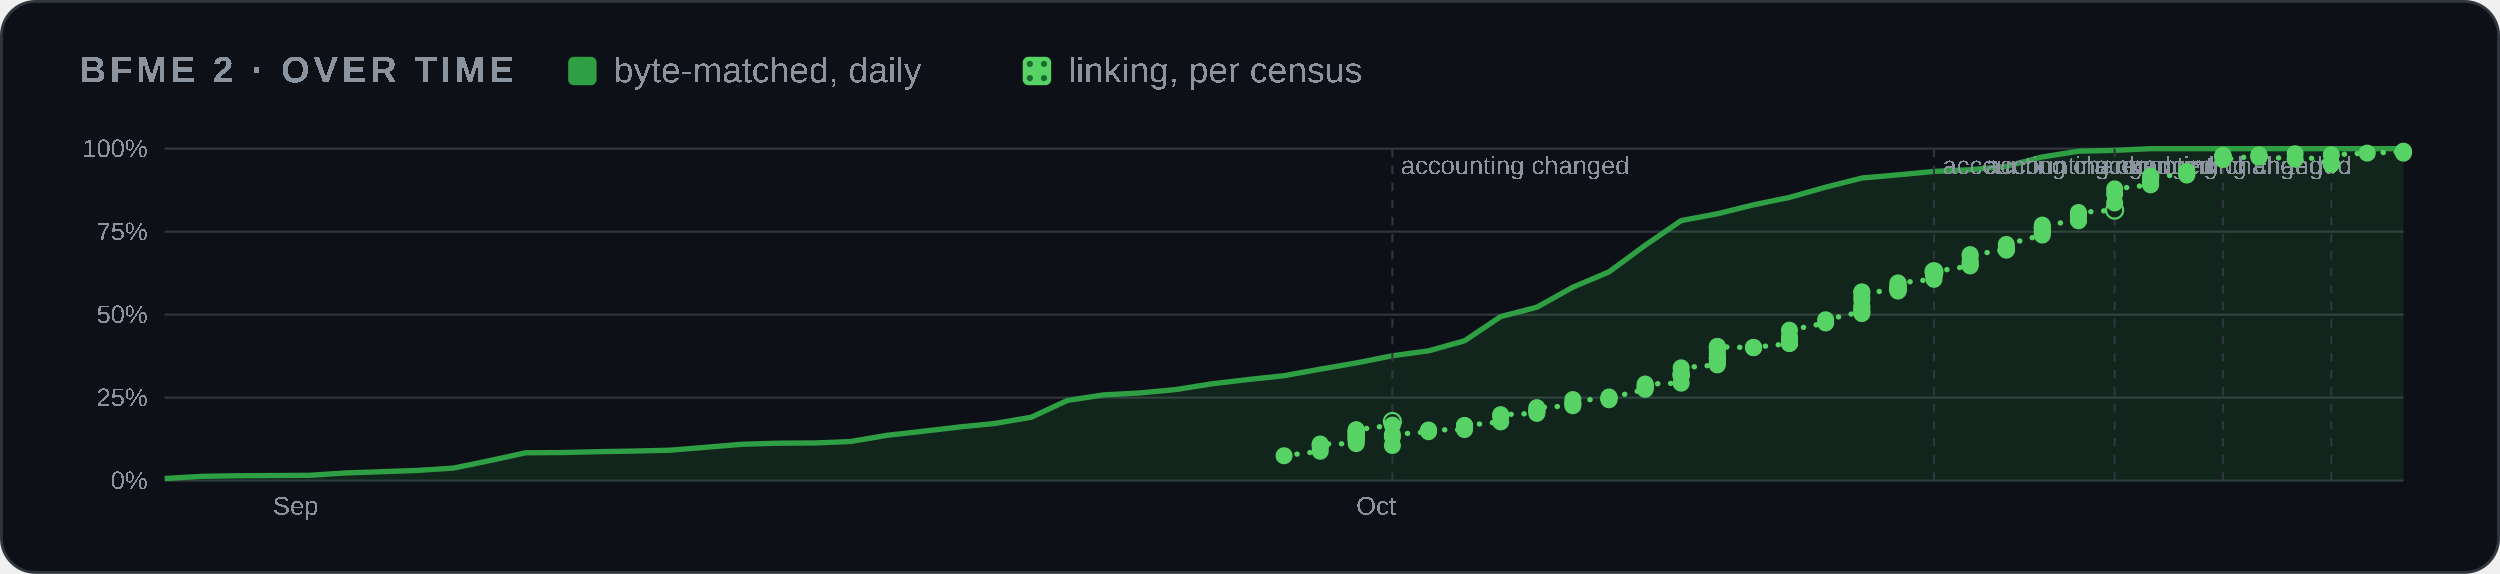
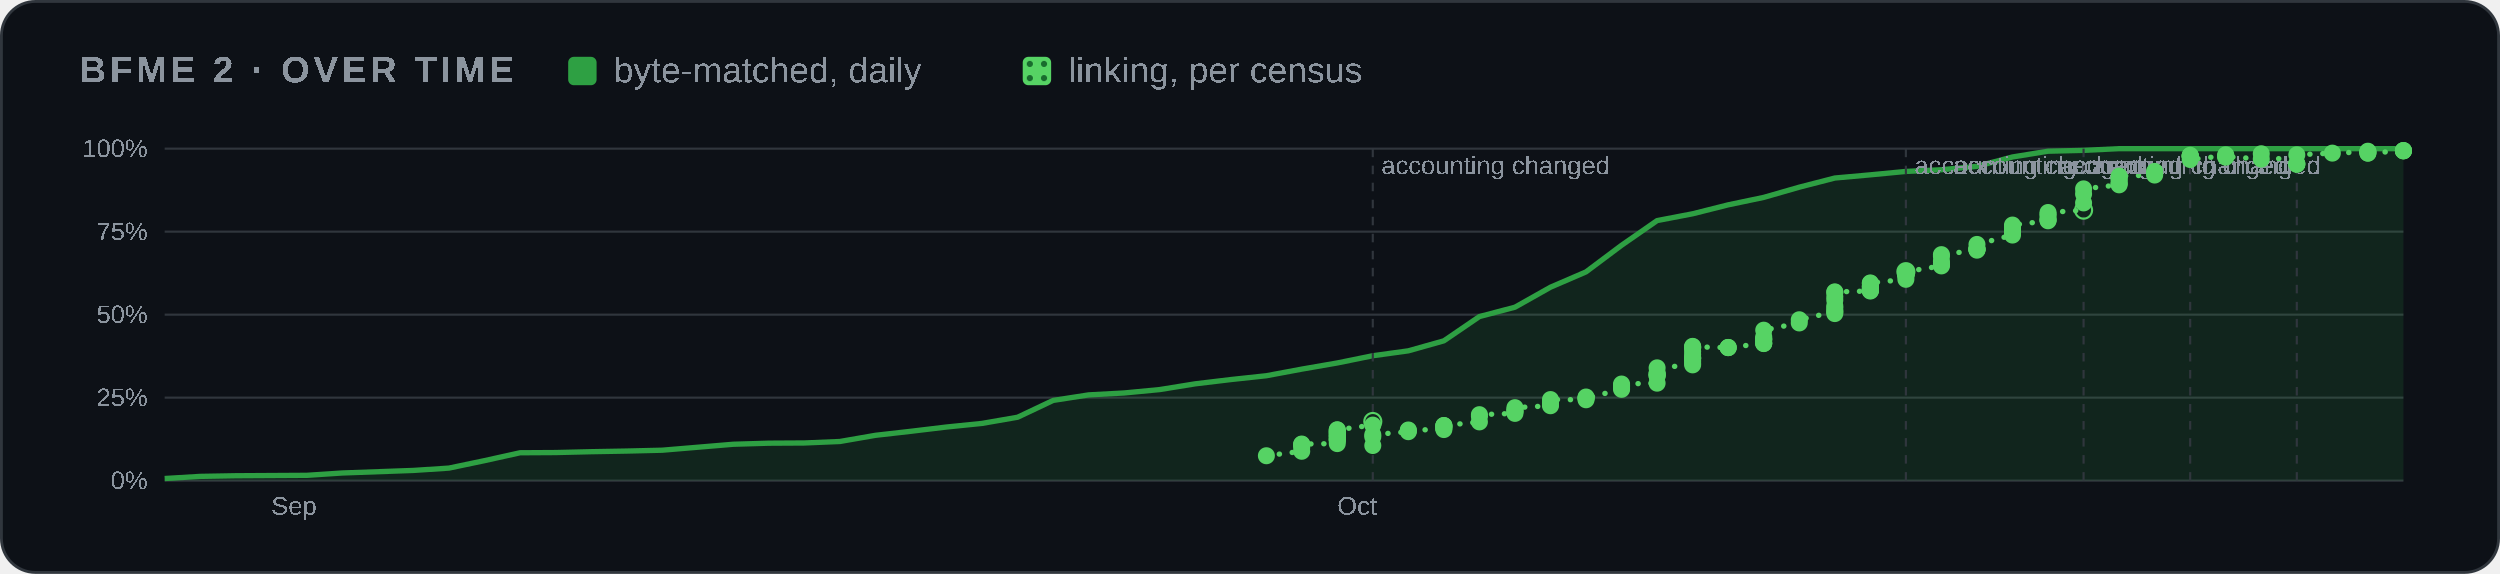
<svg xmlns="http://www.w3.org/2000/svg" width="880" height="202" viewBox="0 0 880 202" role="img" aria-label="BFME 2 progress over time">
  <style>
    .card { fill: #0d1117; stroke: #30363d; } .muted { fill: #8b949e; } .grid { stroke: #30363d; }
    .axis { fill: #8b949e; font-size: 12px; } .rest { fill: #30363d; } .edge { stroke: #0d1117; }
    .hit { fill: transparent; }
    @media (prefers-color-scheme: light) {
      .card { fill: #ffffff; stroke: #d0d7de; } .muted { fill: #59636e; } .grid { stroke: #d0d7de; }
      .axis { fill: #59636e; } .rest { fill: #d0d7de; } .edge { stroke: #ffffff; }
    }
  </style>
  <defs>
    <pattern id="dots" width="5" height="5" patternUnits="userSpaceOnUse">
      <rect width="5" height="5" fill="#56d364" />
      <circle cx="2.5" cy="2.5" r="1.1" fill="#196c2e" />
    </pattern>
  </defs>
  <rect class="card" x="0.5" y="0.5" width="879" height="201" rx="12" />
  <g font-family="'Segoe UI',Arial" text-rendering="optimizeSpeed" kerning="0" style="font-kerning:none;font-feature-settings:'kern' 0">
    <text x="28" y="29" class="muted" font-size="13" font-weight="600" letter-spacing="1.3">BFME 2 · OVER TIME</text>
    <rect x="200" y="20" width="10" height="10" rx="2" fill="#2ea043" />
    <text x="216" y="29" class="muted" font-size="12.5">byte-matched, daily</text>
    <rect x="360" y="20" width="10" height="10" rx="2" fill="url(#dots)" />
    <text x="376" y="29" class="muted" font-size="12.5">linking, per census</text>
    <svg x="28" y="44" width="824" height="144" viewBox="0 0 1100 190" role="img" aria-label="progress over time" font-family="'Segoe UI',Arial" text-rendering="optimizeSpeed" kerning="0" style="font-kerning:none;font-feature-settings:'kern' 0">
      <line x1="40" x2="1092" y1="166.0" y2="166.0" class="grid" />
      <text x="32" y="170.0" class="axis" text-anchor="end">0%</text>
      <line x1="40" x2="1092" y1="127.0" y2="127.0" class="grid" />
      <text x="32" y="131.0" class="axis" text-anchor="end">25%</text>
      <line x1="40" x2="1092" y1="88.0" y2="88.0" class="grid" />
      <text x="32" y="92.0" class="axis" text-anchor="end">50%</text>
      <line x1="40" x2="1092" y1="49.0" y2="49.0" class="grid" />
      <text x="32" y="53.0" class="axis" text-anchor="end">75%</text>
      <line x1="40" x2="1092" y1="10.0" y2="10.0" class="grid" />
      <text x="32" y="14.0" class="axis" text-anchor="end">100%</text>
-       <text x="90.9" y="182" class="axis">Sep</text>
-       <text x="599.9" y="182" class="axis">Oct</text>
-       <polygon points="40.0,166.0 40.0,165.0 57.0,164.0 73.9,163.7 90.9,163.6 107.9,163.5 124.8,162.4 141.8,161.8 158.8,161.2 175.7,160.1 192.7,156.6 209.7,152.9 226.6,152.8 243.6,152.4 260.6,152.1 277.5,151.7 294.5,150.3 311.5,148.9 328.5,148.4 345.4,148.3 362.4,147.6 379.4,144.7 396.3,142.8 413.3,140.8 430.3,139.1 447.2,136.2 464.2,128.3 481.2,125.7 498.1,124.8 515.1,123.2 532.1,120.5 549.0,118.5 566.0,116.7 583.0,113.6 599.9,110.7 616.9,107.3 633.9,105.0 650.8,100.3 667.8,88.9 684.8,84.5 701.7,75.1 718.7,67.9 735.7,55.4 752.6,43.8 769.6,40.6 786.6,36.4 803.5,32.9 820.5,28.1 837.5,23.8 854.5,22.3 871.4,20.7 888.4,19.9 905.4,18.3 922.3,13.9 939.3,11.2 956.3,10.8 973.2,10.0 990.2,10.0 1007.2,10.0 1024.1,10.0 1041.1,10.0 1075.0,10.0 1092.0,10.0 1092.0,166.0" fill="#2ea043" opacity="0.14" />
-       <polyline points="40.0,165.0 57.0,164.0 73.9,163.7 90.9,163.6 107.9,163.5 124.8,162.4 141.8,161.8 158.8,161.2 175.7,160.1 192.7,156.6 209.7,152.9 226.6,152.8 243.6,152.4 260.6,152.1 277.5,151.7 294.5,150.3 311.5,148.9 328.5,148.4 345.4,148.3 362.4,147.6 379.4,144.7 396.3,142.8 413.3,140.8 430.3,139.1 447.2,136.2 464.2,128.3 481.2,125.7 498.1,124.8 515.1,123.2 532.1,120.5 549.0,118.5 566.0,116.7 583.0,113.6 599.9,110.7 616.9,107.3 633.9,105.0 650.8,100.3 667.8,88.9 684.8,84.5 701.7,75.1 718.7,67.9 735.7,55.4 752.6,43.8 769.6,40.6 786.6,36.4 803.5,32.9 820.5,28.1 837.5,23.8 854.5,22.3 871.4,20.7 888.4,19.9 905.4,18.3 922.3,13.9 939.3,11.2 956.3,10.8 973.2,10.0 990.2,10.0 1007.2,10.0 1024.1,10.0 1041.1,10.0 1075.0,10.0 1092.0,10.0" fill="none" stroke="#2ea043" stroke-width="2.5" stroke-linejoin="round" />
-       <polyline points="566.0,154.3 583.0,152.2 583.0,150.4 583.0,149.4 583.0,149.0 583.0,148.8 599.9,148.6 599.9,147.3 599.9,146.8 599.9,146.5 599.9,146.4 599.9,145.5 599.9,145.3 599.9,144.7 599.9,144.6 599.9,143.9 599.9,143.5 599.9,143.2 599.9,142.8 599.9,142.2 599.9,142.1 616.9,139.9 616.9,138.2" fill="none" stroke="#56d364" stroke-width="2.5" stroke-dasharray="0.1 6" stroke-linecap="round" />
-       <polyline points="616.9,149.5 616.9,145.4 616.9,144.4 633.9,143.0 633.9,142.5 633.9,142.2 650.8,142.0 650.8,141.3 650.8,140.8 650.8,140.2 650.8,140.2 650.8,140.1 667.8,138.4 667.8,135.7 667.8,135.0 684.8,134.4 684.8,133.4 684.8,133.4 684.8,132.6 684.8,131.7 701.7,130.8 701.7,130.0 701.7,129.5 701.7,127.9 718.7,128.0 718.7,127.2 718.7,126.7 718.7,127.2 735.7,123.1 735.7,122.5 735.7,121.8 735.7,121.3 735.7,120.6 752.6,120.2 752.6,116.8 752.6,116.8 752.6,116.0 752.6,116.0 752.6,115.3 752.6,113.0 769.6,111.6 769.6,110.8 769.6,109.8 769.6,108.8 769.6,108.4 769.6,108.5 769.6,108.0 769.6,106.7 769.6,105.3 769.6,103.6 769.6,103.6 769.6,102.9 769.6,103.1 786.6,103.5 786.6,103.5 786.6,103.4 803.5,101.6 803.5,101.4 803.5,101.4 803.5,99.9 803.5,99.6 803.5,99.3 803.5,98.4 803.5,95.3 820.5,91.9 820.5,90.4 837.5,86.6 837.5,87.5 837.5,86.2 837.5,84.9 837.5,83.9 837.5,81.2 837.5,79.6 837.5,77.5 837.5,77.3 854.5,76.9 854.5,76.7 854.5,76.5 854.5,76.4 854.5,76.2 854.5,75.9 854.5,75.9 854.5,75.1 854.5,74.7 854.5,74.5 854.5,73.3 854.5,73.1 871.4,71.4 871.4,70.0 871.4,69.4 871.4,69.3 871.4,69.2 871.4,69.0 871.4,68.8 871.4,68.3 871.4,67.8" fill="none" stroke="#56d364" stroke-width="2.5" stroke-dasharray="0.1 6" stroke-linecap="round" />
-       <polyline points="871.4,67.8 888.4,65.1 888.4,64.6 888.4,64.0 888.4,62.9 888.4,60.5 888.4,59.8 905.4,57.7 905.4,57.4 905.4,57.2 905.4,57.2 905.4,57.0 905.4,55.0 922.3,50.6 922.3,49.4 922.3,48.7 922.3,47.8 922.3,47.3 922.3,46.9 922.3,47.0 922.3,45.9 939.3,43.9 939.3,43.5 939.3,43.3 939.3,41.8 939.3,40.8 939.3,40.0 956.3,38.9" fill="none" stroke="#56d364" stroke-width="2.5" stroke-dasharray="0.1 6" stroke-linecap="round" />
-       <polyline points="956.3,35.5 956.3,31.3 956.3,28.9 973.2,27.0 973.2,26.4 973.2,26.0 973.2,24.4 973.2,24.1 973.2,22.9 990.2,22.4 990.2,21.8 990.2,21.0 990.2,20.7" fill="none" stroke="#56d364" stroke-width="2.5" stroke-dasharray="0.1 6" stroke-linecap="round" />
-       <polyline points="1007.2,13.6 1007.2,13.5 1007.2,13.5 1007.2,13.5 1007.2,13.1 1007.2,15.1 1024.1,13.3 1024.1,12.9 1024.1,14.0 1024.1,13.7 1041.1,14.9 1041.1,12.4 1058.1,17.1 1058.1,17.1 1058.1,17.4" fill="none" stroke="#56d364" stroke-width="2.5" stroke-dasharray="0.1 6" stroke-linecap="round" />
-       <polyline points="1058.1,12.9 1075.0,12.1 1092.0,11.5 1092.0,11.2 1092.0,12.1" fill="none" stroke="#56d364" stroke-width="2.5" stroke-dasharray="0.1 6" stroke-linecap="round" />
-       <line x1="616.9" x2="616.9" y1="10" y2="166" class="grid" stroke-dasharray="4 4" />
-       <text x="620.9" y="22" class="axis">accounting changed</text>
-       <circle cx="616.9" cy="138.2" r="4" fill="none" stroke="#56d364" />
-       <line x1="871.4" x2="871.4" y1="10" y2="166" class="grid" stroke-dasharray="4 4" />
-       <text x="875.4" y="22" class="axis">accounting changed</text>
-       <circle cx="871.4" cy="67.8" r="4" fill="none" stroke="#56d364" />
-       <line x1="956.3" x2="956.3" y1="10" y2="166" class="grid" stroke-dasharray="4 4" />
-       <text x="960.3" y="22" class="axis">accounting changed</text>
-       <circle cx="956.3" cy="38.9" r="4" fill="none" stroke="#56d364" />
-       <line x1="1007.2" x2="1007.2" y1="10" y2="166" class="grid" stroke-dasharray="4 4" />
-       <text x="1003.2" text-anchor="end" y="22" class="axis">accounting changed</text>
-       <line x1="1058.1" x2="1058.1" y1="10" y2="166" class="grid" stroke-dasharray="4 4" />
-       <text x="1054.1" text-anchor="end" y="22" class="axis">accounting changed</text>
-       <circle cx="566.0" cy="154.3" r="4" fill="#56d364" />
-       <circle cx="583.0" cy="152.2" r="4" fill="#56d364" />
-       <circle cx="583.0" cy="150.4" r="4" fill="#56d364" />
-       <circle cx="583.0" cy="149.4" r="4" fill="#56d364" />
-       <circle cx="583.0" cy="149.0" r="4" fill="#56d364" />
-       <circle cx="583.0" cy="148.8" r="4" fill="#56d364" />
-       <circle cx="599.9" cy="148.6" r="4" fill="#56d364" />
-       <circle cx="599.9" cy="147.3" r="4" fill="#56d364" />
-       <circle cx="599.9" cy="146.8" r="4" fill="#56d364" />
-       <circle cx="599.9" cy="146.5" r="4" fill="#56d364" />
-       <circle cx="599.9" cy="146.4" r="4" fill="#56d364" />
-       <circle cx="599.9" cy="145.5" r="4" fill="#56d364" />
-       <circle cx="599.9" cy="145.3" r="4" fill="#56d364" />
-       <circle cx="599.9" cy="144.7" r="4" fill="#56d364" />
-       <circle cx="599.9" cy="144.6" r="4" fill="#56d364" />
-       <circle cx="599.9" cy="143.9" r="4" fill="#56d364" />
-       <circle cx="599.9" cy="143.5" r="4" fill="#56d364" />
-       <circle cx="599.9" cy="143.2" r="4" fill="#56d364" />
-       <circle cx="599.9" cy="142.8" r="4" fill="#56d364" />
-       <circle cx="599.9" cy="142.2" r="4" fill="#56d364" />
-       <circle cx="599.9" cy="142.1" r="4" fill="#56d364" />
-       <circle cx="616.9" cy="139.9" r="4" fill="#56d364" />
-       <circle cx="616.9" cy="149.5" r="4" fill="#56d364" />
-       <circle cx="616.9" cy="145.4" r="4" fill="#56d364" />
-       <circle cx="616.9" cy="144.4" r="4" fill="#56d364" />
-       <circle cx="633.9" cy="143.0" r="4" fill="#56d364" />
-       <circle cx="633.9" cy="142.5" r="4" fill="#56d364" />
-       <circle cx="633.9" cy="142.2" r="4" fill="#56d364" />
-       <circle cx="650.8" cy="142.0" r="4" fill="#56d364" />
-       <circle cx="650.8" cy="141.3" r="4" fill="#56d364" />
-       <circle cx="650.8" cy="140.8" r="4" fill="#56d364" />
-       <circle cx="650.8" cy="140.2" r="4" fill="#56d364" />
-       <circle cx="650.8" cy="140.2" r="4" fill="#56d364" />
-       <circle cx="650.8" cy="140.1" r="4" fill="#56d364" />
-       <circle cx="667.8" cy="138.4" r="4" fill="#56d364" />
-       <circle cx="667.8" cy="135.7" r="4" fill="#56d364" />
-       <circle cx="667.8" cy="135.0" r="4" fill="#56d364" />
-       <circle cx="684.8" cy="134.4" r="4" fill="#56d364" />
-       <circle cx="684.8" cy="133.4" r="4" fill="#56d364" />
-       <circle cx="684.8" cy="133.4" r="4" fill="#56d364" />
-       <circle cx="684.8" cy="132.6" r="4" fill="#56d364" />
-       <circle cx="684.8" cy="131.7" r="4" fill="#56d364" />
-       <circle cx="701.7" cy="130.8" r="4" fill="#56d364" />
-       <circle cx="701.7" cy="130.0" r="4" fill="#56d364" />
-       <circle cx="701.7" cy="129.5" r="4" fill="#56d364" />
-       <circle cx="701.7" cy="127.9" r="4" fill="#56d364" />
-       <circle cx="718.7" cy="128.0" r="4" fill="#56d364" />
-       <circle cx="718.7" cy="127.2" r="4" fill="#56d364" />
-       <circle cx="718.7" cy="126.7" r="4" fill="#56d364" />
-       <circle cx="718.7" cy="127.2" r="4" fill="#56d364" />
-       <circle cx="735.7" cy="123.1" r="4" fill="#56d364" />
-       <circle cx="735.7" cy="122.5" r="4" fill="#56d364" />
-       <circle cx="735.7" cy="121.8" r="4" fill="#56d364" />
-       <circle cx="735.7" cy="121.3" r="4" fill="#56d364" />
-       <circle cx="735.7" cy="120.6" r="4" fill="#56d364" />
-       <circle cx="752.6" cy="120.2" r="4" fill="#56d364" />
-       <circle cx="752.6" cy="116.8" r="4" fill="#56d364" />
-       <circle cx="752.6" cy="116.8" r="4" fill="#56d364" />
-       <circle cx="752.6" cy="116.0" r="4" fill="#56d364" />
-       <circle cx="752.6" cy="116.0" r="4" fill="#56d364" />
-       <circle cx="752.6" cy="115.3" r="4" fill="#56d364" />
-       <circle cx="752.6" cy="113.0" r="4" fill="#56d364" />
-       <circle cx="769.6" cy="111.6" r="4" fill="#56d364" />
-       <circle cx="769.6" cy="110.8" r="4" fill="#56d364" />
-       <circle cx="769.6" cy="109.8" r="4" fill="#56d364" />
-       <circle cx="769.6" cy="108.8" r="4" fill="#56d364" />
-       <circle cx="769.6" cy="108.4" r="4" fill="#56d364" />
-       <circle cx="769.6" cy="108.5" r="4" fill="#56d364" />
-       <circle cx="769.6" cy="108.0" r="4" fill="#56d364" />
-       <circle cx="769.6" cy="106.7" r="4" fill="#56d364" />
-       <circle cx="769.6" cy="105.3" r="4" fill="#56d364" />
-       <circle cx="769.6" cy="103.6" r="4" fill="#56d364" />
-       <circle cx="769.6" cy="103.6" r="4" fill="#56d364" />
-       <circle cx="769.6" cy="102.9" r="4" fill="#56d364" />
-       <circle cx="769.6" cy="103.1" r="4" fill="#56d364" />
-       <circle cx="786.6" cy="103.5" r="4" fill="#56d364" />
-       <circle cx="786.6" cy="103.5" r="4" fill="#56d364" />
-       <circle cx="786.6" cy="103.4" r="4" fill="#56d364" />
-       <circle cx="803.5" cy="101.6" r="4" fill="#56d364" />
-       <circle cx="803.5" cy="101.4" r="4" fill="#56d364" />
-       <circle cx="803.5" cy="101.4" r="4" fill="#56d364" />
-       <circle cx="803.5" cy="99.9" r="4" fill="#56d364" />
-       <circle cx="803.5" cy="99.6" r="4" fill="#56d364" />
-       <circle cx="803.5" cy="99.3" r="4" fill="#56d364" />
-       <circle cx="803.5" cy="98.4" r="4" fill="#56d364" />
-       <circle cx="803.5" cy="95.3" r="4" fill="#56d364" />
-       <circle cx="820.5" cy="91.9" r="4" fill="#56d364" />
-       <circle cx="820.5" cy="90.4" r="4" fill="#56d364" />
-       <circle cx="837.5" cy="86.6" r="4" fill="#56d364" />
-       <circle cx="837.5" cy="87.5" r="4" fill="#56d364" />
-       <circle cx="837.5" cy="86.2" r="4" fill="#56d364" />
-       <circle cx="837.5" cy="84.9" r="4" fill="#56d364" />
-       <circle cx="837.5" cy="83.9" r="4" fill="#56d364" />
-       <circle cx="837.5" cy="81.2" r="4" fill="#56d364" />
-       <circle cx="837.5" cy="79.6" r="4" fill="#56d364" />
-       <circle cx="837.5" cy="77.5" r="4" fill="#56d364" />
-       <circle cx="837.5" cy="77.3" r="4" fill="#56d364" />
-       <circle cx="854.5" cy="76.9" r="4" fill="#56d364" />
-       <circle cx="854.5" cy="76.7" r="4" fill="#56d364" />
-       <circle cx="854.5" cy="76.5" r="4" fill="#56d364" />
-       <circle cx="854.5" cy="76.4" r="4" fill="#56d364" />
-       <circle cx="854.5" cy="76.2" r="4" fill="#56d364" />
-       <circle cx="854.5" cy="75.9" r="4" fill="#56d364" />
-       <circle cx="854.5" cy="75.9" r="4" fill="#56d364" />
-       <circle cx="854.5" cy="75.1" r="4" fill="#56d364" />
-       <circle cx="854.5" cy="74.7" r="4" fill="#56d364" />
-       <circle cx="854.5" cy="74.5" r="4" fill="#56d364" />
-       <circle cx="854.5" cy="73.3" r="4" fill="#56d364" />
-       <circle cx="854.5" cy="73.1" r="4" fill="#56d364" />
-       <circle cx="871.4" cy="71.4" r="4" fill="#56d364" />
-       <circle cx="871.4" cy="70.0" r="4" fill="#56d364" />
-       <circle cx="871.4" cy="69.4" r="4" fill="#56d364" />
-       <circle cx="871.4" cy="69.3" r="4" fill="#56d364" />
-       <circle cx="871.4" cy="69.2" r="4" fill="#56d364" />
-       <circle cx="871.4" cy="69.0" r="4" fill="#56d364" />
-       <circle cx="871.4" cy="68.8" r="4" fill="#56d364" />
-       <circle cx="871.4" cy="68.3" r="4" fill="#56d364" />
-       <circle cx="871.4" cy="67.8" r="4" fill="#56d364" />
-       <circle cx="888.4" cy="65.1" r="4" fill="#56d364" />
-       <circle cx="888.4" cy="64.6" r="4" fill="#56d364" />
-       <circle cx="888.4" cy="64.0" r="4" fill="#56d364" />
-       <circle cx="888.4" cy="62.9" r="4" fill="#56d364" />
-       <circle cx="888.4" cy="60.5" r="4" fill="#56d364" />
-       <circle cx="888.4" cy="59.8" r="4" fill="#56d364" />
-       <circle cx="905.4" cy="57.7" r="4" fill="#56d364" />
-       <circle cx="905.4" cy="57.4" r="4" fill="#56d364" />
-       <circle cx="905.4" cy="57.2" r="4" fill="#56d364" />
-       <circle cx="905.4" cy="57.2" r="4" fill="#56d364" />
-       <circle cx="905.4" cy="57.0" r="4" fill="#56d364" />
-       <circle cx="905.4" cy="55.0" r="4" fill="#56d364" />
-       <circle cx="922.3" cy="50.6" r="4" fill="#56d364" />
-       <circle cx="922.3" cy="49.4" r="4" fill="#56d364" />
-       <circle cx="922.3" cy="48.7" r="4" fill="#56d364" />
-       <circle cx="922.3" cy="47.8" r="4" fill="#56d364" />
-       <circle cx="922.3" cy="47.3" r="4" fill="#56d364" />
-       <circle cx="922.3" cy="46.9" r="4" fill="#56d364" />
-       <circle cx="922.3" cy="47.0" r="4" fill="#56d364" />
-       <circle cx="922.3" cy="45.9" r="4" fill="#56d364" />
-       <circle cx="939.3" cy="43.9" r="4" fill="#56d364" />
-       <circle cx="939.3" cy="43.5" r="4" fill="#56d364" />
-       <circle cx="939.3" cy="43.3" r="4" fill="#56d364" />
-       <circle cx="939.3" cy="41.8" r="4" fill="#56d364" />
-       <circle cx="939.3" cy="40.8" r="4" fill="#56d364" />
-       <circle cx="939.3" cy="40.0" r="4" fill="#56d364" />
-       <circle cx="956.3" cy="35.5" r="4" fill="#56d364" />
-       <circle cx="956.3" cy="31.3" r="4" fill="#56d364" />
-       <circle cx="956.3" cy="28.9" r="4" fill="#56d364" />
-       <circle cx="973.2" cy="27.0" r="4" fill="#56d364" />
-       <circle cx="973.2" cy="26.4" r="4" fill="#56d364" />
-       <circle cx="973.2" cy="26.0" r="4" fill="#56d364" />
-       <circle cx="973.2" cy="24.4" r="4" fill="#56d364" />
-       <circle cx="973.2" cy="24.1" r="4" fill="#56d364" />
-       <circle cx="973.2" cy="22.9" r="4" fill="#56d364" />
-       <circle cx="990.2" cy="22.4" r="4" fill="#56d364" />
-       <circle cx="990.2" cy="21.8" r="4" fill="#56d364" />
-       <circle cx="990.2" cy="21.0" r="4" fill="#56d364" />
-       <circle cx="990.2" cy="20.7" r="4" fill="#56d364" />
-       <circle cx="1007.2" cy="13.6" r="4" fill="#56d364" />
-       <circle cx="1007.2" cy="13.5" r="4" fill="#56d364" />
-       <circle cx="1007.2" cy="13.5" r="4" fill="#56d364" />
-       <circle cx="1007.2" cy="13.5" r="4" fill="#56d364" />
-       <circle cx="1007.2" cy="13.1" r="4" fill="#56d364" />
-       <circle cx="1007.2" cy="15.1" r="4" fill="#56d364" />
-       <circle cx="1024.1" cy="13.3" r="4" fill="#56d364" />
-       <circle cx="1024.1" cy="12.9" r="4" fill="#56d364" />
-       <circle cx="1024.1" cy="14.0" r="4" fill="#56d364" />
-       <circle cx="1024.1" cy="13.7" r="4" fill="#56d364" />
-       <circle cx="1041.1" cy="14.9" r="4" fill="#56d364" />
-       <circle cx="1041.1" cy="12.4" r="4" fill="#56d364" />
-       <circle cx="1058.1" cy="17.1" r="4" fill="#56d364" />
-       <circle cx="1058.1" cy="17.1" r="4" fill="#56d364" />
-       <circle cx="1058.1" cy="17.4" r="4" fill="#56d364" />
-       <circle cx="1058.1" cy="12.9" r="4" fill="#56d364" />
-       <circle cx="1075.0" cy="12.1" r="4" fill="#56d364" />
-       <circle cx="1092.0" cy="11.5" r="4" fill="#56d364" />
-       <circle cx="1092.0" cy="11.2" r="4" fill="#56d364" />
-       <circle cx="1092.0" cy="12.1" r="4" fill="#56d364" />
+       <text x="90.1" y="182" class="axis">Sep</text>
+       <text x="591.0" y="182" class="axis">Oct</text>
+       <polygon points="40.0,166.0 40.0,165.0 56.7,164.0 73.4,163.7 90.1,163.6 106.8,163.5 123.5,162.4 140.2,161.8 156.9,161.2 173.6,160.1 190.3,156.6 207.0,152.9 223.7,152.8 240.4,152.4 257.1,152.1 273.8,151.7 290.5,150.3 307.2,148.9 323.9,148.4 340.6,148.3 357.3,147.6 374.0,144.7 390.7,142.8 407.4,140.8 424.1,139.1 440.8,136.2 457.5,128.3 474.2,125.7 490.9,124.8 507.6,123.2 524.3,120.5 541.0,118.5 557.7,116.7 574.3,113.6 591.0,110.7 607.7,107.3 624.4,105.0 641.1,100.3 657.8,88.9 674.5,84.5 691.2,75.1 707.9,67.9 724.6,55.4 741.3,43.8 758.0,40.6 774.7,36.4 791.4,32.9 808.1,28.1 824.8,23.8 841.5,22.3 858.2,20.7 874.9,19.9 891.6,18.3 908.3,13.9 925.0,11.2 941.7,10.8 958.4,10.0 975.1,10.0 991.8,10.0 1008.5,10.0 1025.2,10.0 1058.6,10.0 1075.3,10.0 1092.0,10.0 1092.0,166.0" fill="#2ea043" opacity="0.14" />
+       <polyline points="40.0,165.0 56.7,164.0 73.4,163.7 90.1,163.6 106.8,163.5 123.5,162.4 140.2,161.8 156.9,161.2 173.6,160.1 190.3,156.6 207.0,152.9 223.7,152.8 240.4,152.4 257.1,152.1 273.8,151.7 290.5,150.3 307.2,148.9 323.9,148.4 340.6,148.3 357.3,147.6 374.0,144.7 390.7,142.8 407.4,140.8 424.1,139.1 440.8,136.2 457.5,128.3 474.2,125.7 490.9,124.8 507.6,123.2 524.3,120.5 541.0,118.5 557.7,116.7 574.3,113.6 591.0,110.7 607.7,107.3 624.4,105.0 641.1,100.3 657.8,88.9 674.5,84.5 691.2,75.1 707.9,67.9 724.6,55.4 741.3,43.8 758.0,40.6 774.7,36.4 791.4,32.9 808.1,28.1 824.8,23.8 841.5,22.3 858.2,20.7 874.9,19.9 891.6,18.3 908.3,13.9 925.0,11.2 941.7,10.8 958.4,10.0 975.1,10.0 991.8,10.0 1008.5,10.0 1025.2,10.0 1058.6,10.0 1075.3,10.0 1092.0,10.0" fill="none" stroke="#2ea043" stroke-width="2.5" stroke-linejoin="round" />
+       <polyline points="557.7,154.3 574.3,152.2 574.3,150.4 574.3,149.4 574.3,149.0 574.3,148.8 591.0,148.6 591.0,147.3 591.0,146.8 591.0,146.5 591.0,146.4 591.0,145.5 591.0,145.3 591.0,144.7 591.0,144.6 591.0,143.9 591.0,143.5 591.0,143.2 591.0,142.8 591.0,142.2 591.0,142.1 607.7,139.9 607.7,138.2" fill="none" stroke="#56d364" stroke-width="2.5" stroke-dasharray="0.1 6" stroke-linecap="round" />
+       <polyline points="607.7,149.5 607.7,145.4 607.7,144.4 624.4,143.0 624.4,142.5 624.4,142.2 641.1,142.0 641.1,141.3 641.1,140.8 641.1,140.2 641.1,140.2 641.1,140.1 657.8,138.4 657.8,135.7 657.8,135.0 674.5,134.4 674.5,133.4 674.5,133.4 674.5,132.6 674.5,131.7 691.2,130.8 691.2,130.0 691.2,129.5 691.2,127.9 707.9,128.0 707.9,127.2 707.9,126.7 707.9,127.2 724.6,123.1 724.6,122.5 724.6,121.8 724.6,121.3 724.6,120.6 741.3,120.2 741.3,116.8 741.3,116.8 741.3,116.0 741.3,116.0 741.3,115.3 741.3,113.0 758.0,111.6 758.0,110.8 758.0,109.8 758.0,108.8 758.0,108.4 758.0,108.5 758.0,108.0 758.0,106.7 758.0,105.3 758.0,103.6 758.0,103.6 758.0,102.9 758.0,103.1 774.7,103.5 774.7,103.5 774.7,103.4 791.4,101.6 791.4,101.4 791.4,101.4 791.4,99.9 791.4,99.6 791.4,99.3 791.4,98.4 791.4,95.3 808.1,91.9 808.1,90.4 824.8,86.6 824.8,87.5 824.8,86.2 824.8,84.9 824.8,83.9 824.8,81.2 824.8,79.6 824.8,77.5 824.8,77.3 841.5,76.9 841.5,76.7 841.5,76.5 841.5,76.4 841.5,76.2 841.5,75.9 841.5,75.9 841.5,75.1 841.5,74.7 841.5,74.5 841.5,73.3 841.5,73.1 858.2,71.4 858.2,70.0 858.2,69.4 858.2,69.3 858.2,69.2 858.2,69.0 858.2,68.8 858.2,68.3 858.2,67.8" fill="none" stroke="#56d364" stroke-width="2.5" stroke-dasharray="0.1 6" stroke-linecap="round" />
+       <polyline points="858.2,67.8 874.9,65.1 874.9,64.6 874.9,64.0 874.9,62.9 874.9,60.5 874.9,59.8 891.6,57.7 891.6,57.4 891.6,57.2 891.6,57.2 891.6,57.0 891.6,55.0 908.3,50.6 908.3,49.4 908.3,48.7 908.3,47.8 908.3,47.3 908.3,46.9 908.3,47.0 908.3,45.9 925.0,43.9 925.0,43.5 925.0,43.3 925.0,41.8 925.0,40.8 925.0,40.0 941.7,38.9" fill="none" stroke="#56d364" stroke-width="2.5" stroke-dasharray="0.1 6" stroke-linecap="round" />
+       <polyline points="941.7,35.5 941.7,31.3 941.7,28.9 958.4,27.0 958.4,26.4 958.4,26.0 958.4,24.4 958.4,24.1 958.4,22.9 975.1,22.4 975.1,21.8 975.1,21.0 975.1,20.7" fill="none" stroke="#56d364" stroke-width="2.5" stroke-dasharray="0.1 6" stroke-linecap="round" />
+       <polyline points="991.8,13.6 991.8,13.5 991.8,13.5 991.8,13.5 991.8,13.1 991.8,15.1 1008.5,13.3 1008.5,12.9 1008.5,14.0 1008.5,13.7 1025.2,14.9 1025.2,12.4 1041.9,17.1 1041.9,17.1 1041.9,17.4" fill="none" stroke="#56d364" stroke-width="2.5" stroke-dasharray="0.1 6" stroke-linecap="round" />
+       <polyline points="1041.9,12.9 1058.6,12.1 1075.3,11.5 1075.3,11.2 1075.3,12.1 1075.3,12.1 1092.0,11.0 1092.0,11.0 1092.0,11.0 1092.0,10.9" fill="none" stroke="#56d364" stroke-width="2.5" stroke-dasharray="0.1 6" stroke-linecap="round" />
+       <line x1="607.7" x2="607.7" y1="10" y2="166" class="grid" stroke-dasharray="4 4" />
+       <text x="611.7" y="22" class="axis">accounting changed</text>
+       <circle cx="607.7" cy="138.2" r="4" fill="none" stroke="#56d364" />
+       <line x1="858.2" x2="858.2" y1="10" y2="166" class="grid" stroke-dasharray="4 4" />
+       <text x="862.2" y="22" class="axis">accounting changed</text>
+       <circle cx="858.2" cy="67.8" r="4" fill="none" stroke="#56d364" />
+       <line x1="941.7" x2="941.7" y1="10" y2="166" class="grid" stroke-dasharray="4 4" />
+       <text x="945.7" y="22" class="axis">accounting changed</text>
+       <circle cx="941.7" cy="38.9" r="4" fill="none" stroke="#56d364" />
+       <line x1="991.8" x2="991.8" y1="10" y2="166" class="grid" stroke-dasharray="4 4" />
+       <text x="987.8" text-anchor="end" y="22" class="axis">accounting changed</text>
+       <line x1="1041.9" x2="1041.9" y1="10" y2="166" class="grid" stroke-dasharray="4 4" />
+       <text x="1037.9" text-anchor="end" y="22" class="axis">accounting changed</text>
+       <circle cx="557.7" cy="154.3" r="4" fill="#56d364" />
+       <circle cx="574.3" cy="152.2" r="4" fill="#56d364" />
+       <circle cx="574.3" cy="150.4" r="4" fill="#56d364" />
+       <circle cx="574.3" cy="149.4" r="4" fill="#56d364" />
+       <circle cx="574.3" cy="149.0" r="4" fill="#56d364" />
+       <circle cx="574.3" cy="148.8" r="4" fill="#56d364" />
+       <circle cx="591.0" cy="148.6" r="4" fill="#56d364" />
+       <circle cx="591.0" cy="147.3" r="4" fill="#56d364" />
+       <circle cx="591.0" cy="146.8" r="4" fill="#56d364" />
+       <circle cx="591.0" cy="146.5" r="4" fill="#56d364" />
+       <circle cx="591.0" cy="146.4" r="4" fill="#56d364" />
+       <circle cx="591.0" cy="145.5" r="4" fill="#56d364" />
+       <circle cx="591.0" cy="145.3" r="4" fill="#56d364" />
+       <circle cx="591.0" cy="144.7" r="4" fill="#56d364" />
+       <circle cx="591.0" cy="144.6" r="4" fill="#56d364" />
+       <circle cx="591.0" cy="143.9" r="4" fill="#56d364" />
+       <circle cx="591.0" cy="143.5" r="4" fill="#56d364" />
+       <circle cx="591.0" cy="143.2" r="4" fill="#56d364" />
+       <circle cx="591.0" cy="142.8" r="4" fill="#56d364" />
+       <circle cx="591.0" cy="142.2" r="4" fill="#56d364" />
+       <circle cx="591.0" cy="142.1" r="4" fill="#56d364" />
+       <circle cx="607.7" cy="139.9" r="4" fill="#56d364" />
+       <circle cx="607.7" cy="149.5" r="4" fill="#56d364" />
+       <circle cx="607.7" cy="145.4" r="4" fill="#56d364" />
+       <circle cx="607.7" cy="144.4" r="4" fill="#56d364" />
+       <circle cx="624.4" cy="143.0" r="4" fill="#56d364" />
+       <circle cx="624.4" cy="142.5" r="4" fill="#56d364" />
+       <circle cx="624.4" cy="142.2" r="4" fill="#56d364" />
+       <circle cx="641.1" cy="142.0" r="4" fill="#56d364" />
+       <circle cx="641.1" cy="141.3" r="4" fill="#56d364" />
+       <circle cx="641.1" cy="140.8" r="4" fill="#56d364" />
+       <circle cx="641.1" cy="140.2" r="4" fill="#56d364" />
+       <circle cx="641.1" cy="140.2" r="4" fill="#56d364" />
+       <circle cx="641.1" cy="140.1" r="4" fill="#56d364" />
+       <circle cx="657.8" cy="138.4" r="4" fill="#56d364" />
+       <circle cx="657.8" cy="135.7" r="4" fill="#56d364" />
+       <circle cx="657.8" cy="135.0" r="4" fill="#56d364" />
+       <circle cx="674.5" cy="134.4" r="4" fill="#56d364" />
+       <circle cx="674.5" cy="133.4" r="4" fill="#56d364" />
+       <circle cx="674.5" cy="133.4" r="4" fill="#56d364" />
+       <circle cx="674.5" cy="132.6" r="4" fill="#56d364" />
+       <circle cx="674.5" cy="131.7" r="4" fill="#56d364" />
+       <circle cx="691.2" cy="130.8" r="4" fill="#56d364" />
+       <circle cx="691.2" cy="130.0" r="4" fill="#56d364" />
+       <circle cx="691.2" cy="129.5" r="4" fill="#56d364" />
+       <circle cx="691.2" cy="127.9" r="4" fill="#56d364" />
+       <circle cx="707.9" cy="128.0" r="4" fill="#56d364" />
+       <circle cx="707.9" cy="127.2" r="4" fill="#56d364" />
+       <circle cx="707.9" cy="126.7" r="4" fill="#56d364" />
+       <circle cx="707.9" cy="127.2" r="4" fill="#56d364" />
+       <circle cx="724.6" cy="123.1" r="4" fill="#56d364" />
+       <circle cx="724.6" cy="122.5" r="4" fill="#56d364" />
+       <circle cx="724.6" cy="121.8" r="4" fill="#56d364" />
+       <circle cx="724.6" cy="121.3" r="4" fill="#56d364" />
+       <circle cx="724.6" cy="120.6" r="4" fill="#56d364" />
+       <circle cx="741.3" cy="120.2" r="4" fill="#56d364" />
+       <circle cx="741.3" cy="116.8" r="4" fill="#56d364" />
+       <circle cx="741.3" cy="116.8" r="4" fill="#56d364" />
+       <circle cx="741.3" cy="116.0" r="4" fill="#56d364" />
+       <circle cx="741.3" cy="116.0" r="4" fill="#56d364" />
+       <circle cx="741.3" cy="115.3" r="4" fill="#56d364" />
+       <circle cx="741.3" cy="113.0" r="4" fill="#56d364" />
+       <circle cx="758.0" cy="111.6" r="4" fill="#56d364" />
+       <circle cx="758.0" cy="110.8" r="4" fill="#56d364" />
+       <circle cx="758.0" cy="109.8" r="4" fill="#56d364" />
+       <circle cx="758.0" cy="108.8" r="4" fill="#56d364" />
+       <circle cx="758.0" cy="108.4" r="4" fill="#56d364" />
+       <circle cx="758.0" cy="108.5" r="4" fill="#56d364" />
+       <circle cx="758.0" cy="108.0" r="4" fill="#56d364" />
+       <circle cx="758.0" cy="106.7" r="4" fill="#56d364" />
+       <circle cx="758.0" cy="105.3" r="4" fill="#56d364" />
+       <circle cx="758.0" cy="103.6" r="4" fill="#56d364" />
+       <circle cx="758.0" cy="103.6" r="4" fill="#56d364" />
+       <circle cx="758.0" cy="102.9" r="4" fill="#56d364" />
+       <circle cx="758.0" cy="103.1" r="4" fill="#56d364" />
+       <circle cx="774.7" cy="103.5" r="4" fill="#56d364" />
+       <circle cx="774.7" cy="103.5" r="4" fill="#56d364" />
+       <circle cx="774.7" cy="103.4" r="4" fill="#56d364" />
+       <circle cx="791.4" cy="101.6" r="4" fill="#56d364" />
+       <circle cx="791.4" cy="101.4" r="4" fill="#56d364" />
+       <circle cx="791.4" cy="101.4" r="4" fill="#56d364" />
+       <circle cx="791.4" cy="99.9" r="4" fill="#56d364" />
+       <circle cx="791.4" cy="99.6" r="4" fill="#56d364" />
+       <circle cx="791.4" cy="99.3" r="4" fill="#56d364" />
+       <circle cx="791.4" cy="98.4" r="4" fill="#56d364" />
+       <circle cx="791.4" cy="95.3" r="4" fill="#56d364" />
+       <circle cx="808.1" cy="91.9" r="4" fill="#56d364" />
+       <circle cx="808.1" cy="90.4" r="4" fill="#56d364" />
+       <circle cx="824.8" cy="86.6" r="4" fill="#56d364" />
+       <circle cx="824.8" cy="87.5" r="4" fill="#56d364" />
+       <circle cx="824.8" cy="86.2" r="4" fill="#56d364" />
+       <circle cx="824.8" cy="84.9" r="4" fill="#56d364" />
+       <circle cx="824.8" cy="83.9" r="4" fill="#56d364" />
+       <circle cx="824.8" cy="81.2" r="4" fill="#56d364" />
+       <circle cx="824.8" cy="79.6" r="4" fill="#56d364" />
+       <circle cx="824.8" cy="77.5" r="4" fill="#56d364" />
+       <circle cx="824.8" cy="77.3" r="4" fill="#56d364" />
+       <circle cx="841.5" cy="76.9" r="4" fill="#56d364" />
+       <circle cx="841.5" cy="76.7" r="4" fill="#56d364" />
+       <circle cx="841.5" cy="76.5" r="4" fill="#56d364" />
+       <circle cx="841.5" cy="76.4" r="4" fill="#56d364" />
+       <circle cx="841.5" cy="76.2" r="4" fill="#56d364" />
+       <circle cx="841.5" cy="75.9" r="4" fill="#56d364" />
+       <circle cx="841.5" cy="75.9" r="4" fill="#56d364" />
+       <circle cx="841.5" cy="75.1" r="4" fill="#56d364" />
+       <circle cx="841.5" cy="74.7" r="4" fill="#56d364" />
+       <circle cx="841.5" cy="74.5" r="4" fill="#56d364" />
+       <circle cx="841.5" cy="73.3" r="4" fill="#56d364" />
+       <circle cx="841.5" cy="73.1" r="4" fill="#56d364" />
+       <circle cx="858.2" cy="71.4" r="4" fill="#56d364" />
+       <circle cx="858.2" cy="70.0" r="4" fill="#56d364" />
+       <circle cx="858.2" cy="69.4" r="4" fill="#56d364" />
+       <circle cx="858.2" cy="69.3" r="4" fill="#56d364" />
+       <circle cx="858.2" cy="69.2" r="4" fill="#56d364" />
+       <circle cx="858.2" cy="69.0" r="4" fill="#56d364" />
+       <circle cx="858.2" cy="68.8" r="4" fill="#56d364" />
+       <circle cx="858.2" cy="68.3" r="4" fill="#56d364" />
+       <circle cx="858.2" cy="67.8" r="4" fill="#56d364" />
+       <circle cx="874.9" cy="65.1" r="4" fill="#56d364" />
+       <circle cx="874.9" cy="64.6" r="4" fill="#56d364" />
+       <circle cx="874.9" cy="64.0" r="4" fill="#56d364" />
+       <circle cx="874.9" cy="62.9" r="4" fill="#56d364" />
+       <circle cx="874.9" cy="60.5" r="4" fill="#56d364" />
+       <circle cx="874.9" cy="59.8" r="4" fill="#56d364" />
+       <circle cx="891.6" cy="57.7" r="4" fill="#56d364" />
+       <circle cx="891.6" cy="57.4" r="4" fill="#56d364" />
+       <circle cx="891.6" cy="57.2" r="4" fill="#56d364" />
+       <circle cx="891.6" cy="57.2" r="4" fill="#56d364" />
+       <circle cx="891.6" cy="57.0" r="4" fill="#56d364" />
+       <circle cx="891.6" cy="55.0" r="4" fill="#56d364" />
+       <circle cx="908.3" cy="50.6" r="4" fill="#56d364" />
+       <circle cx="908.3" cy="49.4" r="4" fill="#56d364" />
+       <circle cx="908.3" cy="48.7" r="4" fill="#56d364" />
+       <circle cx="908.3" cy="47.8" r="4" fill="#56d364" />
+       <circle cx="908.3" cy="47.3" r="4" fill="#56d364" />
+       <circle cx="908.3" cy="46.9" r="4" fill="#56d364" />
+       <circle cx="908.3" cy="47.0" r="4" fill="#56d364" />
+       <circle cx="908.3" cy="45.9" r="4" fill="#56d364" />
+       <circle cx="925.0" cy="43.9" r="4" fill="#56d364" />
+       <circle cx="925.0" cy="43.5" r="4" fill="#56d364" />
+       <circle cx="925.0" cy="43.3" r="4" fill="#56d364" />
+       <circle cx="925.0" cy="41.8" r="4" fill="#56d364" />
+       <circle cx="925.0" cy="40.8" r="4" fill="#56d364" />
+       <circle cx="925.0" cy="40.0" r="4" fill="#56d364" />
+       <circle cx="941.7" cy="35.5" r="4" fill="#56d364" />
+       <circle cx="941.7" cy="31.3" r="4" fill="#56d364" />
+       <circle cx="941.7" cy="28.9" r="4" fill="#56d364" />
+       <circle cx="958.4" cy="27.0" r="4" fill="#56d364" />
+       <circle cx="958.4" cy="26.4" r="4" fill="#56d364" />
+       <circle cx="958.4" cy="26.0" r="4" fill="#56d364" />
+       <circle cx="958.4" cy="24.4" r="4" fill="#56d364" />
+       <circle cx="958.4" cy="24.1" r="4" fill="#56d364" />
+       <circle cx="958.4" cy="22.9" r="4" fill="#56d364" />
+       <circle cx="975.1" cy="22.4" r="4" fill="#56d364" />
+       <circle cx="975.1" cy="21.8" r="4" fill="#56d364" />
+       <circle cx="975.1" cy="21.0" r="4" fill="#56d364" />
+       <circle cx="975.1" cy="20.7" r="4" fill="#56d364" />
+       <circle cx="991.8" cy="13.6" r="4" fill="#56d364" />
+       <circle cx="991.8" cy="13.5" r="4" fill="#56d364" />
+       <circle cx="991.8" cy="13.5" r="4" fill="#56d364" />
+       <circle cx="991.8" cy="13.5" r="4" fill="#56d364" />
+       <circle cx="991.8" cy="13.1" r="4" fill="#56d364" />
+       <circle cx="991.8" cy="15.1" r="4" fill="#56d364" />
+       <circle cx="1008.5" cy="13.3" r="4" fill="#56d364" />
+       <circle cx="1008.5" cy="12.9" r="4" fill="#56d364" />
+       <circle cx="1008.5" cy="14.0" r="4" fill="#56d364" />
+       <circle cx="1008.5" cy="13.7" r="4" fill="#56d364" />
+       <circle cx="1025.2" cy="14.9" r="4" fill="#56d364" />
+       <circle cx="1025.2" cy="12.4" r="4" fill="#56d364" />
+       <circle cx="1041.9" cy="17.1" r="4" fill="#56d364" />
+       <circle cx="1041.9" cy="17.1" r="4" fill="#56d364" />
+       <circle cx="1041.9" cy="17.4" r="4" fill="#56d364" />
+       <circle cx="1041.9" cy="12.9" r="4" fill="#56d364" />
+       <circle cx="1058.6" cy="12.1" r="4" fill="#56d364" />
+       <circle cx="1075.3" cy="11.5" r="4" fill="#56d364" />
+       <circle cx="1075.3" cy="11.2" r="4" fill="#56d364" />
+       <circle cx="1075.3" cy="12.1" r="4" fill="#56d364" />
+       <circle cx="1075.3" cy="12.1" r="4" fill="#56d364" />
+       <circle cx="1092.0" cy="11.0" r="4" fill="#56d364" />
+       <circle cx="1092.0" cy="11.0" r="4" fill="#56d364" />
+       <circle cx="1092.0" cy="11.0" r="4" fill="#56d364" />
+       <circle cx="1092.0" cy="10.9" r="4" fill="#56d364" />
      <circle cx="40.0" cy="165.0" r="7" class="hit" />
-       <circle cx="57.0" cy="164.0" r="7" class="hit" />
-       <circle cx="73.9" cy="163.7" r="7" class="hit" />
-       <circle cx="90.9" cy="163.6" r="7" class="hit" />
-       <circle cx="107.9" cy="163.5" r="7" class="hit" />
-       <circle cx="124.8" cy="162.4" r="7" class="hit" />
-       <circle cx="141.8" cy="161.8" r="7" class="hit" />
-       <circle cx="158.8" cy="161.2" r="7" class="hit" />
-       <circle cx="175.7" cy="160.1" r="7" class="hit" />
-       <circle cx="192.7" cy="156.6" r="7" class="hit" />
-       <circle cx="209.7" cy="152.9" r="7" class="hit" />
-       <circle cx="226.6" cy="152.8" r="7" class="hit" />
-       <circle cx="243.6" cy="152.4" r="7" class="hit" />
-       <circle cx="260.6" cy="152.1" r="7" class="hit" />
-       <circle cx="277.5" cy="151.7" r="7" class="hit" />
-       <circle cx="294.5" cy="150.3" r="7" class="hit" />
-       <circle cx="311.5" cy="148.9" r="7" class="hit" />
-       <circle cx="328.5" cy="148.4" r="7" class="hit" />
-       <circle cx="345.4" cy="148.3" r="7" class="hit" />
-       <circle cx="362.4" cy="147.6" r="7" class="hit" />
-       <circle cx="379.4" cy="144.7" r="7" class="hit" />
-       <circle cx="396.3" cy="142.8" r="7" class="hit" />
-       <circle cx="413.3" cy="140.8" r="7" class="hit" />
-       <circle cx="430.3" cy="139.1" r="7" class="hit" />
-       <circle cx="447.2" cy="136.2" r="7" class="hit" />
-       <circle cx="464.2" cy="128.3" r="7" class="hit" />
-       <circle cx="481.2" cy="125.7" r="7" class="hit" />
-       <circle cx="498.1" cy="124.8" r="7" class="hit" />
-       <circle cx="515.1" cy="123.2" r="7" class="hit" />
-       <circle cx="532.1" cy="120.5" r="7" class="hit" />
-       <circle cx="549.0" cy="118.5" r="7" class="hit" />
-       <circle cx="566.0" cy="116.7" r="7" class="hit" />
-       <circle cx="583.0" cy="113.6" r="7" class="hit" />
-       <circle cx="599.9" cy="110.7" r="7" class="hit" />
-       <circle cx="616.9" cy="107.3" r="7" class="hit" />
-       <circle cx="633.9" cy="105.0" r="7" class="hit" />
-       <circle cx="650.8" cy="100.3" r="7" class="hit" />
-       <circle cx="667.8" cy="88.9" r="7" class="hit" />
-       <circle cx="684.8" cy="84.5" r="7" class="hit" />
-       <circle cx="701.7" cy="75.1" r="7" class="hit" />
-       <circle cx="718.7" cy="67.9" r="7" class="hit" />
-       <circle cx="735.7" cy="55.4" r="7" class="hit" />
-       <circle cx="752.6" cy="43.8" r="7" class="hit" />
-       <circle cx="769.6" cy="40.6" r="7" class="hit" />
-       <circle cx="786.6" cy="36.4" r="7" class="hit" />
-       <circle cx="803.5" cy="32.9" r="7" class="hit" />
-       <circle cx="820.5" cy="28.1" r="7" class="hit" />
-       <circle cx="837.5" cy="23.8" r="7" class="hit" />
-       <circle cx="854.5" cy="22.3" r="7" class="hit" />
-       <circle cx="871.4" cy="20.7" r="7" class="hit" />
-       <circle cx="888.4" cy="19.9" r="7" class="hit" />
-       <circle cx="905.4" cy="18.3" r="7" class="hit" />
-       <circle cx="922.3" cy="13.9" r="7" class="hit" />
-       <circle cx="939.3" cy="11.2" r="7" class="hit" />
-       <circle cx="956.3" cy="10.8" r="7" class="hit" />
-       <circle cx="973.2" cy="10.0" r="7" class="hit" />
-       <circle cx="990.2" cy="10.0" r="7" class="hit" />
-       <circle cx="1007.2" cy="10.0" r="7" class="hit" />
-       <circle cx="1024.1" cy="10.0" r="7" class="hit" />
-       <circle cx="1041.1" cy="10.0" r="7" class="hit" />
-       <circle cx="1075.0" cy="10.0" r="7" class="hit" />
+       <circle cx="56.7" cy="164.0" r="7" class="hit" />
+       <circle cx="73.4" cy="163.7" r="7" class="hit" />
+       <circle cx="90.1" cy="163.6" r="7" class="hit" />
+       <circle cx="106.8" cy="163.5" r="7" class="hit" />
+       <circle cx="123.5" cy="162.4" r="7" class="hit" />
+       <circle cx="140.2" cy="161.8" r="7" class="hit" />
+       <circle cx="156.9" cy="161.2" r="7" class="hit" />
+       <circle cx="173.6" cy="160.1" r="7" class="hit" />
+       <circle cx="190.3" cy="156.6" r="7" class="hit" />
+       <circle cx="207.0" cy="152.9" r="7" class="hit" />
+       <circle cx="223.7" cy="152.8" r="7" class="hit" />
+       <circle cx="240.4" cy="152.4" r="7" class="hit" />
+       <circle cx="257.1" cy="152.1" r="7" class="hit" />
+       <circle cx="273.8" cy="151.7" r="7" class="hit" />
+       <circle cx="290.5" cy="150.3" r="7" class="hit" />
+       <circle cx="307.2" cy="148.9" r="7" class="hit" />
+       <circle cx="323.9" cy="148.4" r="7" class="hit" />
+       <circle cx="340.6" cy="148.3" r="7" class="hit" />
+       <circle cx="357.3" cy="147.6" r="7" class="hit" />
+       <circle cx="374.0" cy="144.7" r="7" class="hit" />
+       <circle cx="390.7" cy="142.8" r="7" class="hit" />
+       <circle cx="407.4" cy="140.8" r="7" class="hit" />
+       <circle cx="424.1" cy="139.1" r="7" class="hit" />
+       <circle cx="440.8" cy="136.2" r="7" class="hit" />
+       <circle cx="457.5" cy="128.3" r="7" class="hit" />
+       <circle cx="474.2" cy="125.7" r="7" class="hit" />
+       <circle cx="490.9" cy="124.8" r="7" class="hit" />
+       <circle cx="507.6" cy="123.2" r="7" class="hit" />
+       <circle cx="524.3" cy="120.5" r="7" class="hit" />
+       <circle cx="541.0" cy="118.5" r="7" class="hit" />
+       <circle cx="557.7" cy="116.7" r="7" class="hit" />
+       <circle cx="574.3" cy="113.6" r="7" class="hit" />
+       <circle cx="591.0" cy="110.7" r="7" class="hit" />
+       <circle cx="607.7" cy="107.3" r="7" class="hit" />
+       <circle cx="624.4" cy="105.0" r="7" class="hit" />
+       <circle cx="641.1" cy="100.3" r="7" class="hit" />
+       <circle cx="657.8" cy="88.9" r="7" class="hit" />
+       <circle cx="674.5" cy="84.5" r="7" class="hit" />
+       <circle cx="691.2" cy="75.1" r="7" class="hit" />
+       <circle cx="707.9" cy="67.9" r="7" class="hit" />
+       <circle cx="724.6" cy="55.4" r="7" class="hit" />
+       <circle cx="741.3" cy="43.8" r="7" class="hit" />
+       <circle cx="758.0" cy="40.6" r="7" class="hit" />
+       <circle cx="774.7" cy="36.4" r="7" class="hit" />
+       <circle cx="791.4" cy="32.9" r="7" class="hit" />
+       <circle cx="808.1" cy="28.1" r="7" class="hit" />
+       <circle cx="824.8" cy="23.8" r="7" class="hit" />
+       <circle cx="841.5" cy="22.3" r="7" class="hit" />
+       <circle cx="858.2" cy="20.7" r="7" class="hit" />
+       <circle cx="874.9" cy="19.9" r="7" class="hit" />
+       <circle cx="891.6" cy="18.3" r="7" class="hit" />
+       <circle cx="908.3" cy="13.9" r="7" class="hit" />
+       <circle cx="925.0" cy="11.2" r="7" class="hit" />
+       <circle cx="941.7" cy="10.8" r="7" class="hit" />
+       <circle cx="958.4" cy="10.0" r="7" class="hit" />
+       <circle cx="975.1" cy="10.0" r="7" class="hit" />
+       <circle cx="991.8" cy="10.0" r="7" class="hit" />
+       <circle cx="1008.5" cy="10.0" r="7" class="hit" />
+       <circle cx="1025.2" cy="10.0" r="7" class="hit" />
+       <circle cx="1058.6" cy="10.0" r="7" class="hit" />
+       <circle cx="1075.3" cy="10.0" r="7" class="hit" />
      <circle cx="1092.0" cy="10.0" r="7" class="hit" />
    </svg>
  </g>
</svg>
